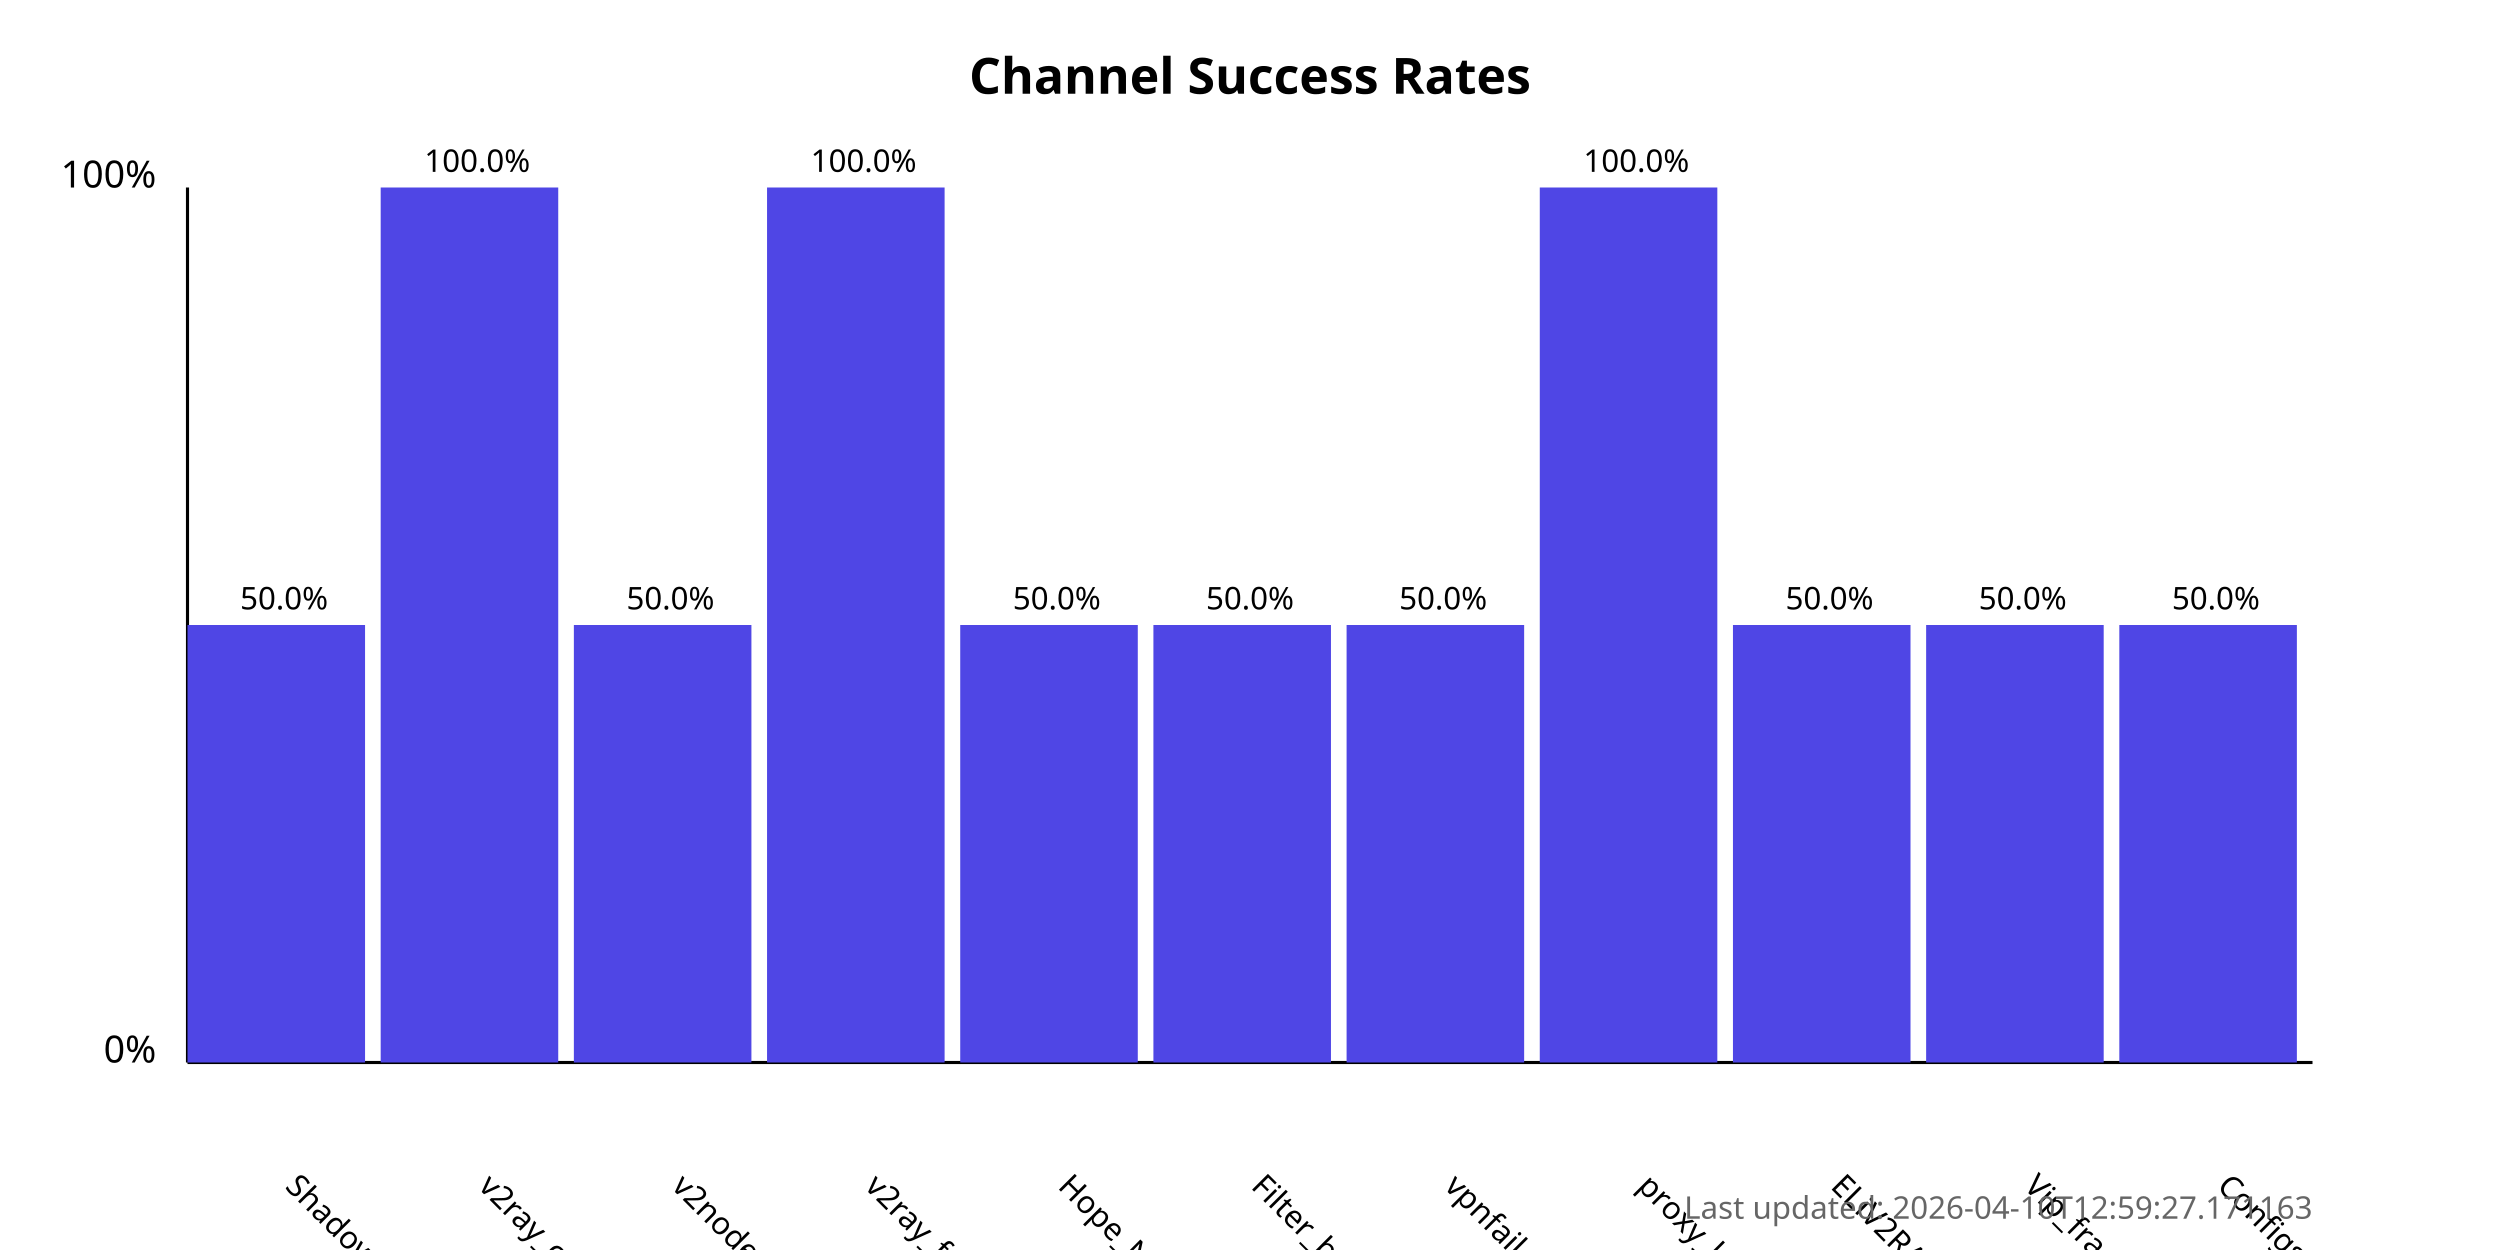
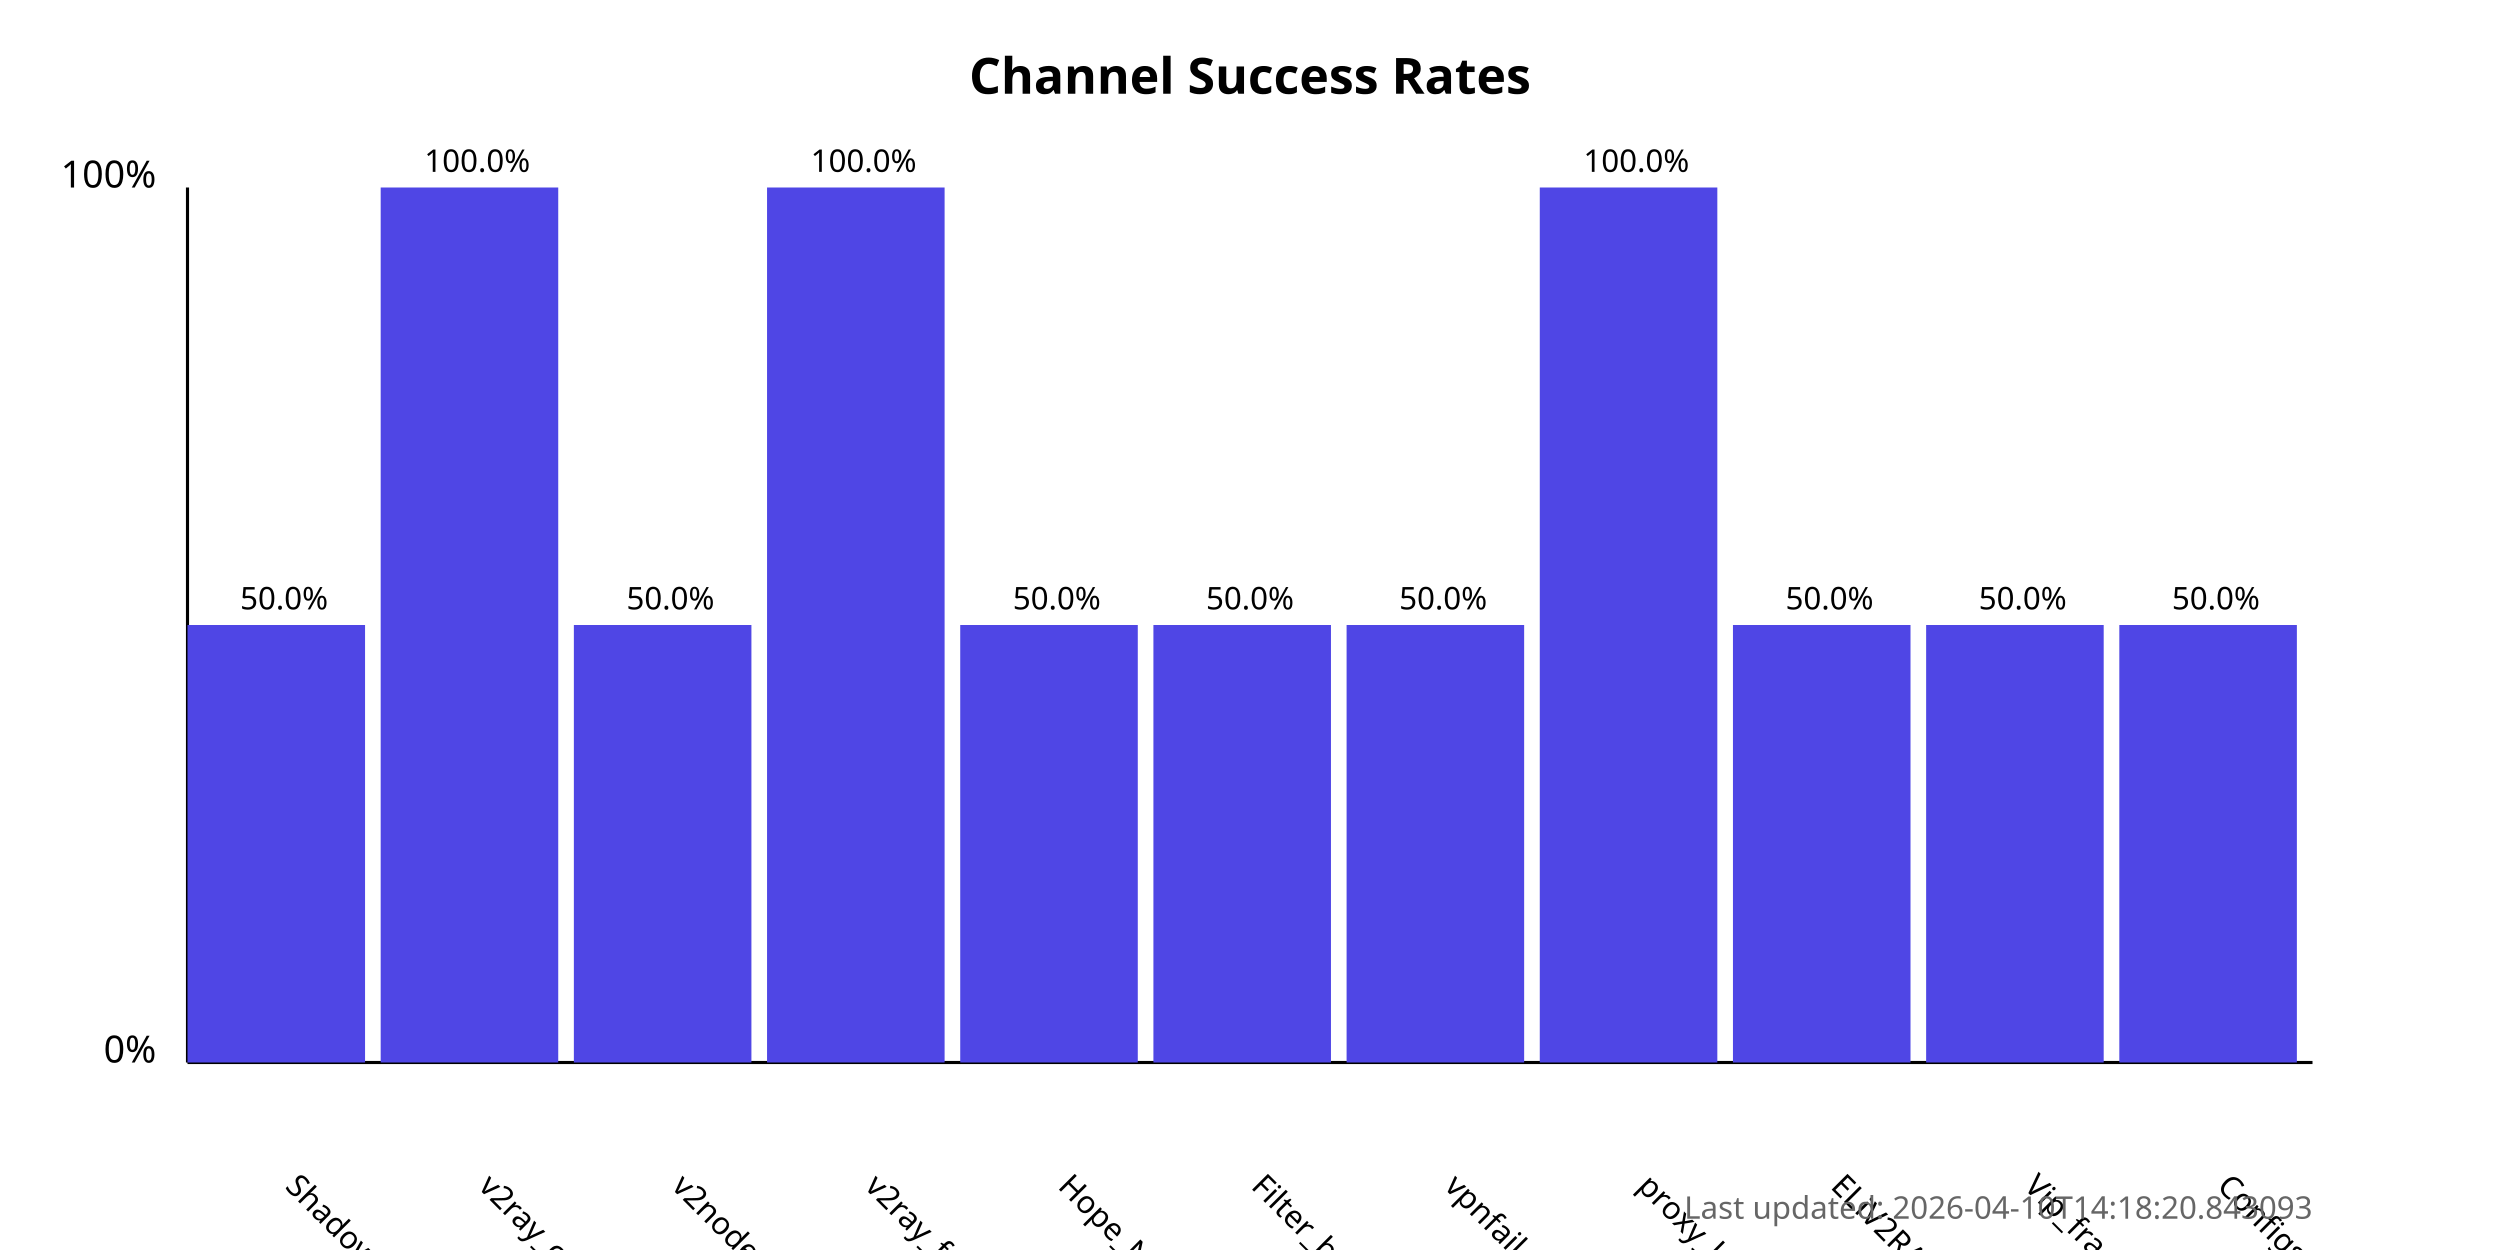
<svg xmlns="http://www.w3.org/2000/svg" width="800" height="400">
  <style>
            .chart-title { font: bold 16px sans-serif; }
            .axis-label { font: 12px sans-serif; }
            .tick-label { font: 10px sans-serif; }
            .bar { fill: #4f46e5; }
            .bar:hover { fill: #6366f1; }
            .timestamp { font: 10px sans-serif; fill: #666; }
        </style>
  <text x="400.0" y="30" text-anchor="middle" class="chart-title">
            Channel Success Rates
        </text>
  <line x1="60" y1="340" x2="60" y2="60" stroke="black" stroke-width="1" />
  <line x1="60" y1="340" x2="740" y2="340" stroke="black" stroke-width="1" />
  <text x="50" y="340" text-anchor="end" class="axis-label">0%</text>
  <text x="50" y="60" text-anchor="end" class="axis-label">100%</text>
  <g>
    <rect x="60" y="200.0" width="56.818" height="140.0" class="bar" />
    <text x="90.909" y="380" transform="rotate(45, 90.90909, 380)" text-anchor="start" class="tick-label">
                ShadowProxy66
            </text>
    <text x="90.909" y="195.0" text-anchor="middle" class="tick-label">
                50.0%
            </text>
  </g>
  <g>
    <rect x="121.818" y="60.0" width="56.818" height="280.0" class="bar" />
    <text x="152.727" y="380" transform="rotate(45, 152.7273, 380)" text-anchor="start" class="tick-label">
                v2ray_configs_pool
            </text>
    <text x="152.727" y="55.0" text-anchor="middle" class="tick-label">
                100.0%
            </text>
  </g>
  <g>
    <rect x="183.636" y="200.0" width="56.818" height="140.0" class="bar" />
    <text x="214.545" y="380" transform="rotate(45, 214.5455, 380)" text-anchor="start" class="tick-label">
                v2nodes
            </text>
    <text x="214.545" y="195.0" text-anchor="middle" class="tick-label">
                50.0%
            </text>
  </g>
  <g>
    <rect x="245.455" y="60.0" width="56.818" height="280.0" class="bar" />
    <text x="276.364" y="380" transform="rotate(45, 276.3636, 380)" text-anchor="start" class="tick-label">
                v2ray_free_conf
            </text>
    <text x="276.364" y="55.0" text-anchor="middle" class="tick-label">
                100.0%
            </text>
  </g>
  <g>
    <rect x="307.273" y="200.0" width="56.818" height="140.0" class="bar" />
    <text x="338.182" y="380" transform="rotate(45, 338.1818, 380)" text-anchor="start" class="tick-label">
                Hope_Net
            </text>
    <text x="338.182" y="195.0" text-anchor="middle" class="tick-label">
                50.0%
            </text>
  </g>
  <g>
    <rect x="369.091" y="200.0" width="56.818" height="140.0" class="bar" />
    <text x="400.0" y="380" transform="rotate(45, 400.0, 380)" text-anchor="start" class="tick-label">
                Filter_breaker
            </text>
    <text x="400.0" y="195.0" text-anchor="middle" class="tick-label">
                50.0%
            </text>
  </g>
  <g>
    <rect x="430.909" y="200.0" width="56.818" height="140.0" class="bar" />
    <text x="461.818" y="380" transform="rotate(45, 461.8182, 380)" text-anchor="start" class="tick-label">
                vpnfail_vless
            </text>
    <text x="461.818" y="195.0" text-anchor="middle" class="tick-label">
                50.0%
            </text>
  </g>
  <g>
    <rect x="492.727" y="60.0" width="56.818" height="280.0" class="bar" />
    <text x="523.636" y="380" transform="rotate(45, 523.6364, 380)" text-anchor="start" class="tick-label">
                proxy_kafee
            </text>
    <text x="523.636" y="55.0" text-anchor="middle" class="tick-label">
                100.0%
            </text>
  </g>
  <g>
    <rect x="554.545" y="200.0" width="56.818" height="140.0" class="bar" />
    <text x="585.455" y="380" transform="rotate(45, 585.4545, 380)" text-anchor="start" class="tick-label">
                ELiV2RAY
            </text>
    <text x="585.455" y="195.0" text-anchor="middle" class="tick-label">
                50.0%
            </text>
  </g>
  <g>
    <rect x="616.364" y="200.0" width="56.818" height="140.0" class="bar" />
    <text x="647.273" y="380" transform="rotate(45, 647.2727, 380)" text-anchor="start" class="tick-label">
                Vip_fragment_v2ray
            </text>
    <text x="647.273" y="195.0" text-anchor="middle" class="tick-label">
                50.0%
            </text>
  </g>
  <g>
    <rect x="678.182" y="200.0" width="56.818" height="140.0" class="bar" />
    <text x="709.091" y="380" transform="rotate(45, 709.0909, 380)" text-anchor="start" class="tick-label">
                ConfigsHubPlus
            </text>
    <text x="709.091" y="195.0" text-anchor="middle" class="tick-label">
                50.0%
            </text>
  </g>
  <text x="740" y="390" text-anchor="end" class="timestamp">
-             Last updated: 2026-04-10T12:59:27.171163
+             Last updated: 2026-04-10T14:18:20.843093
        </text>
</svg>
